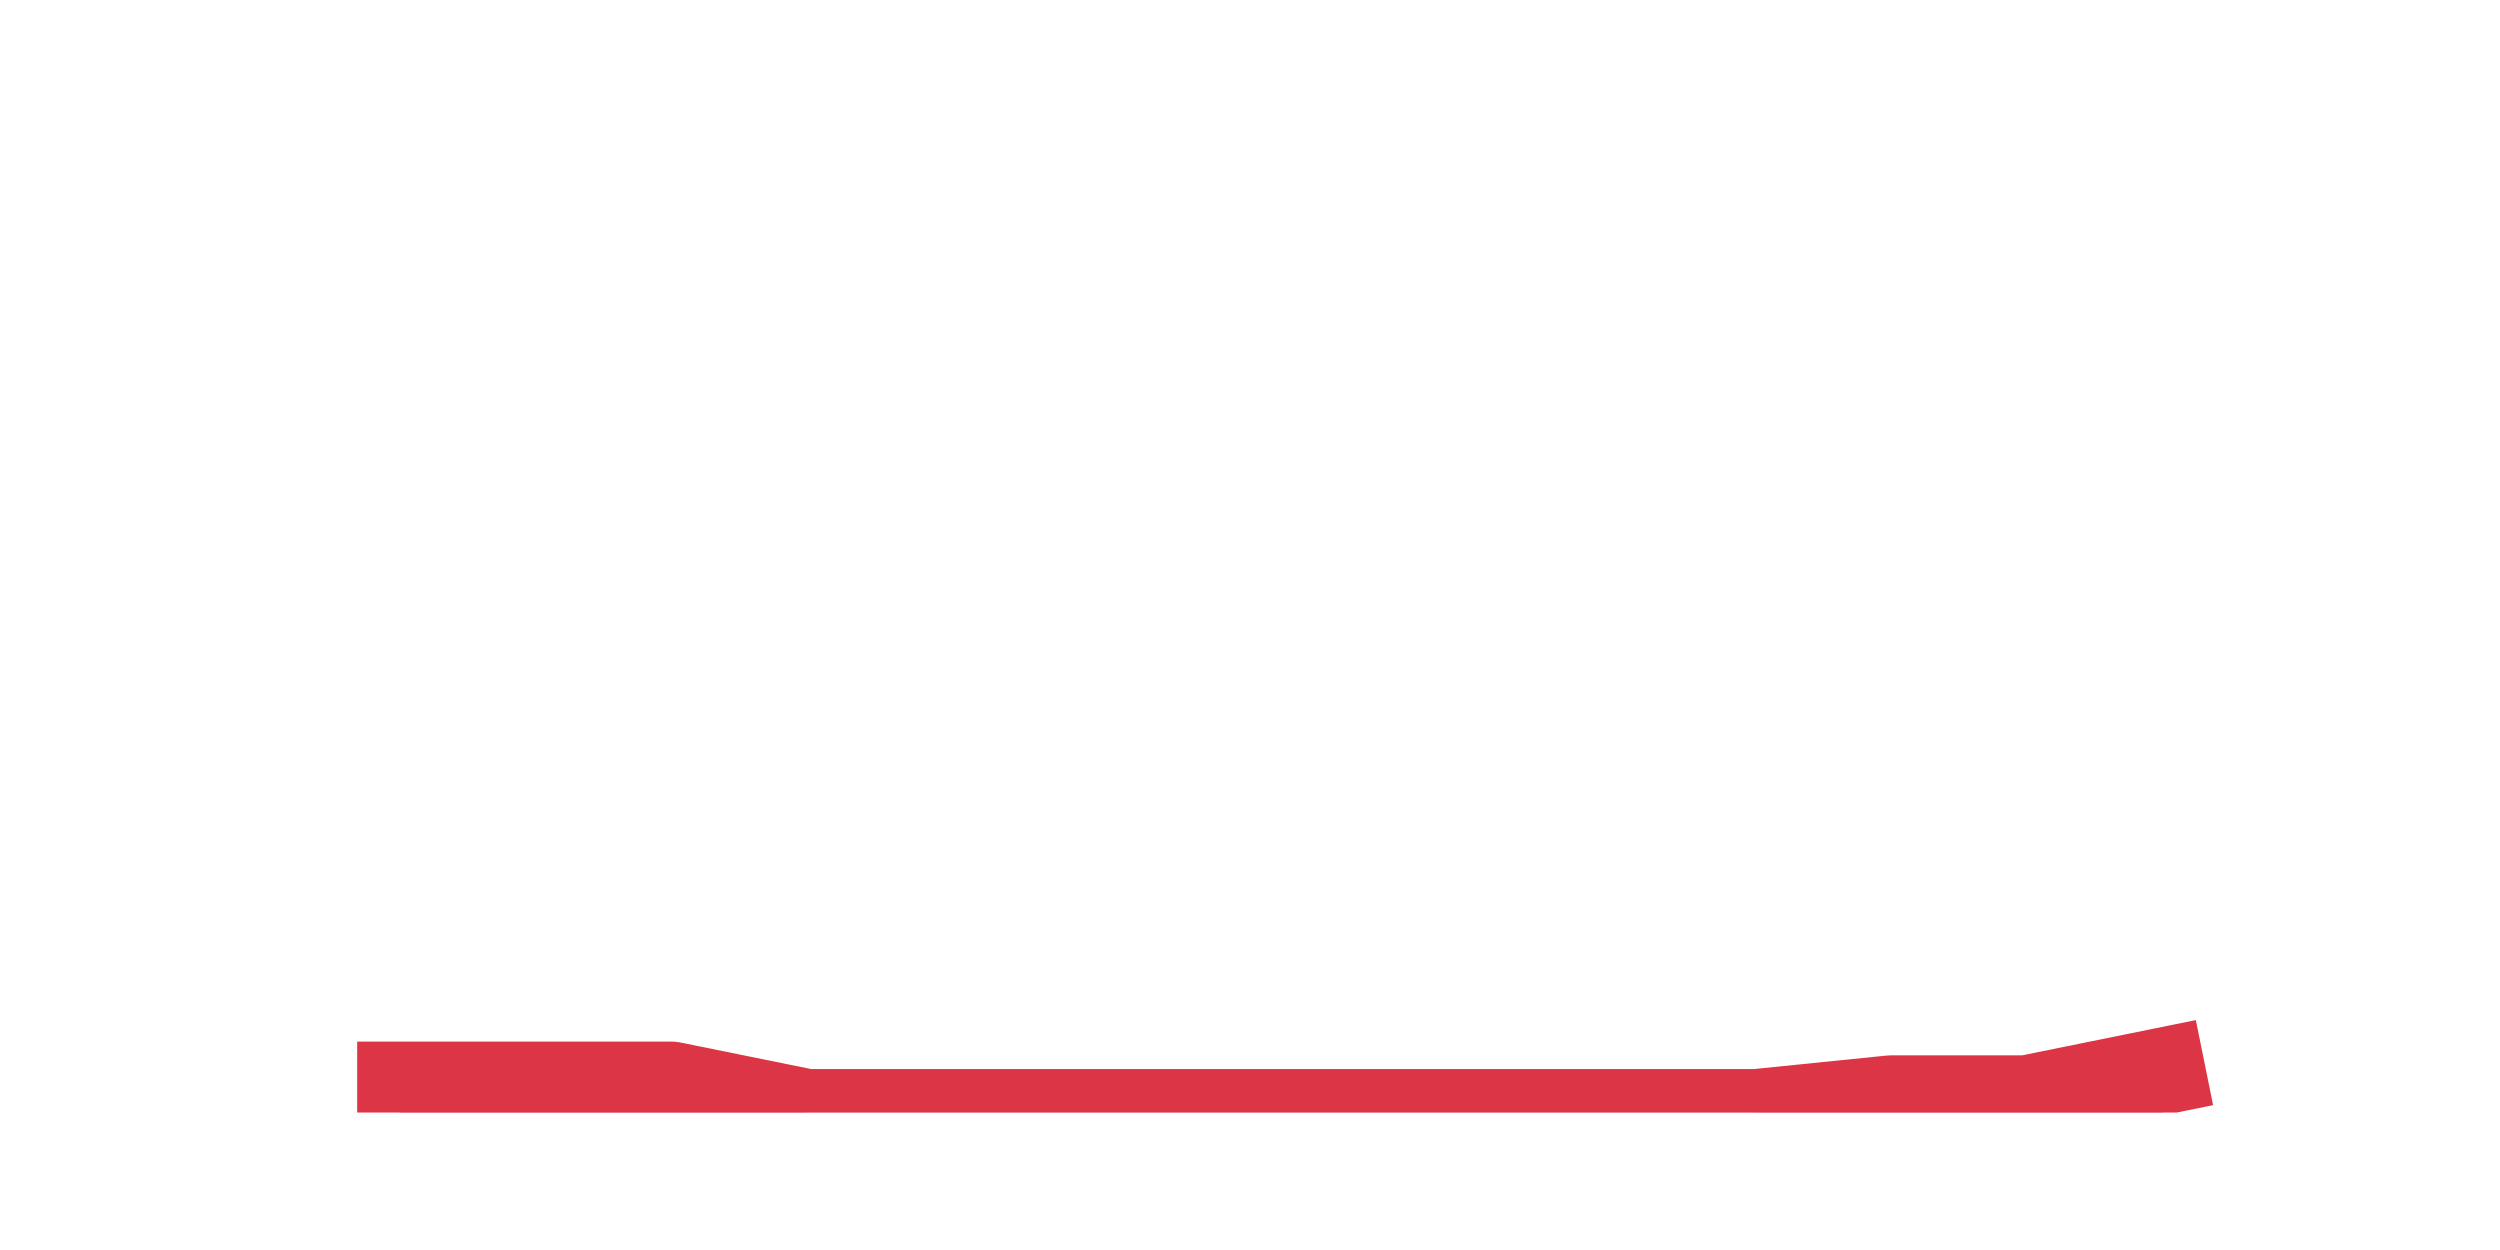
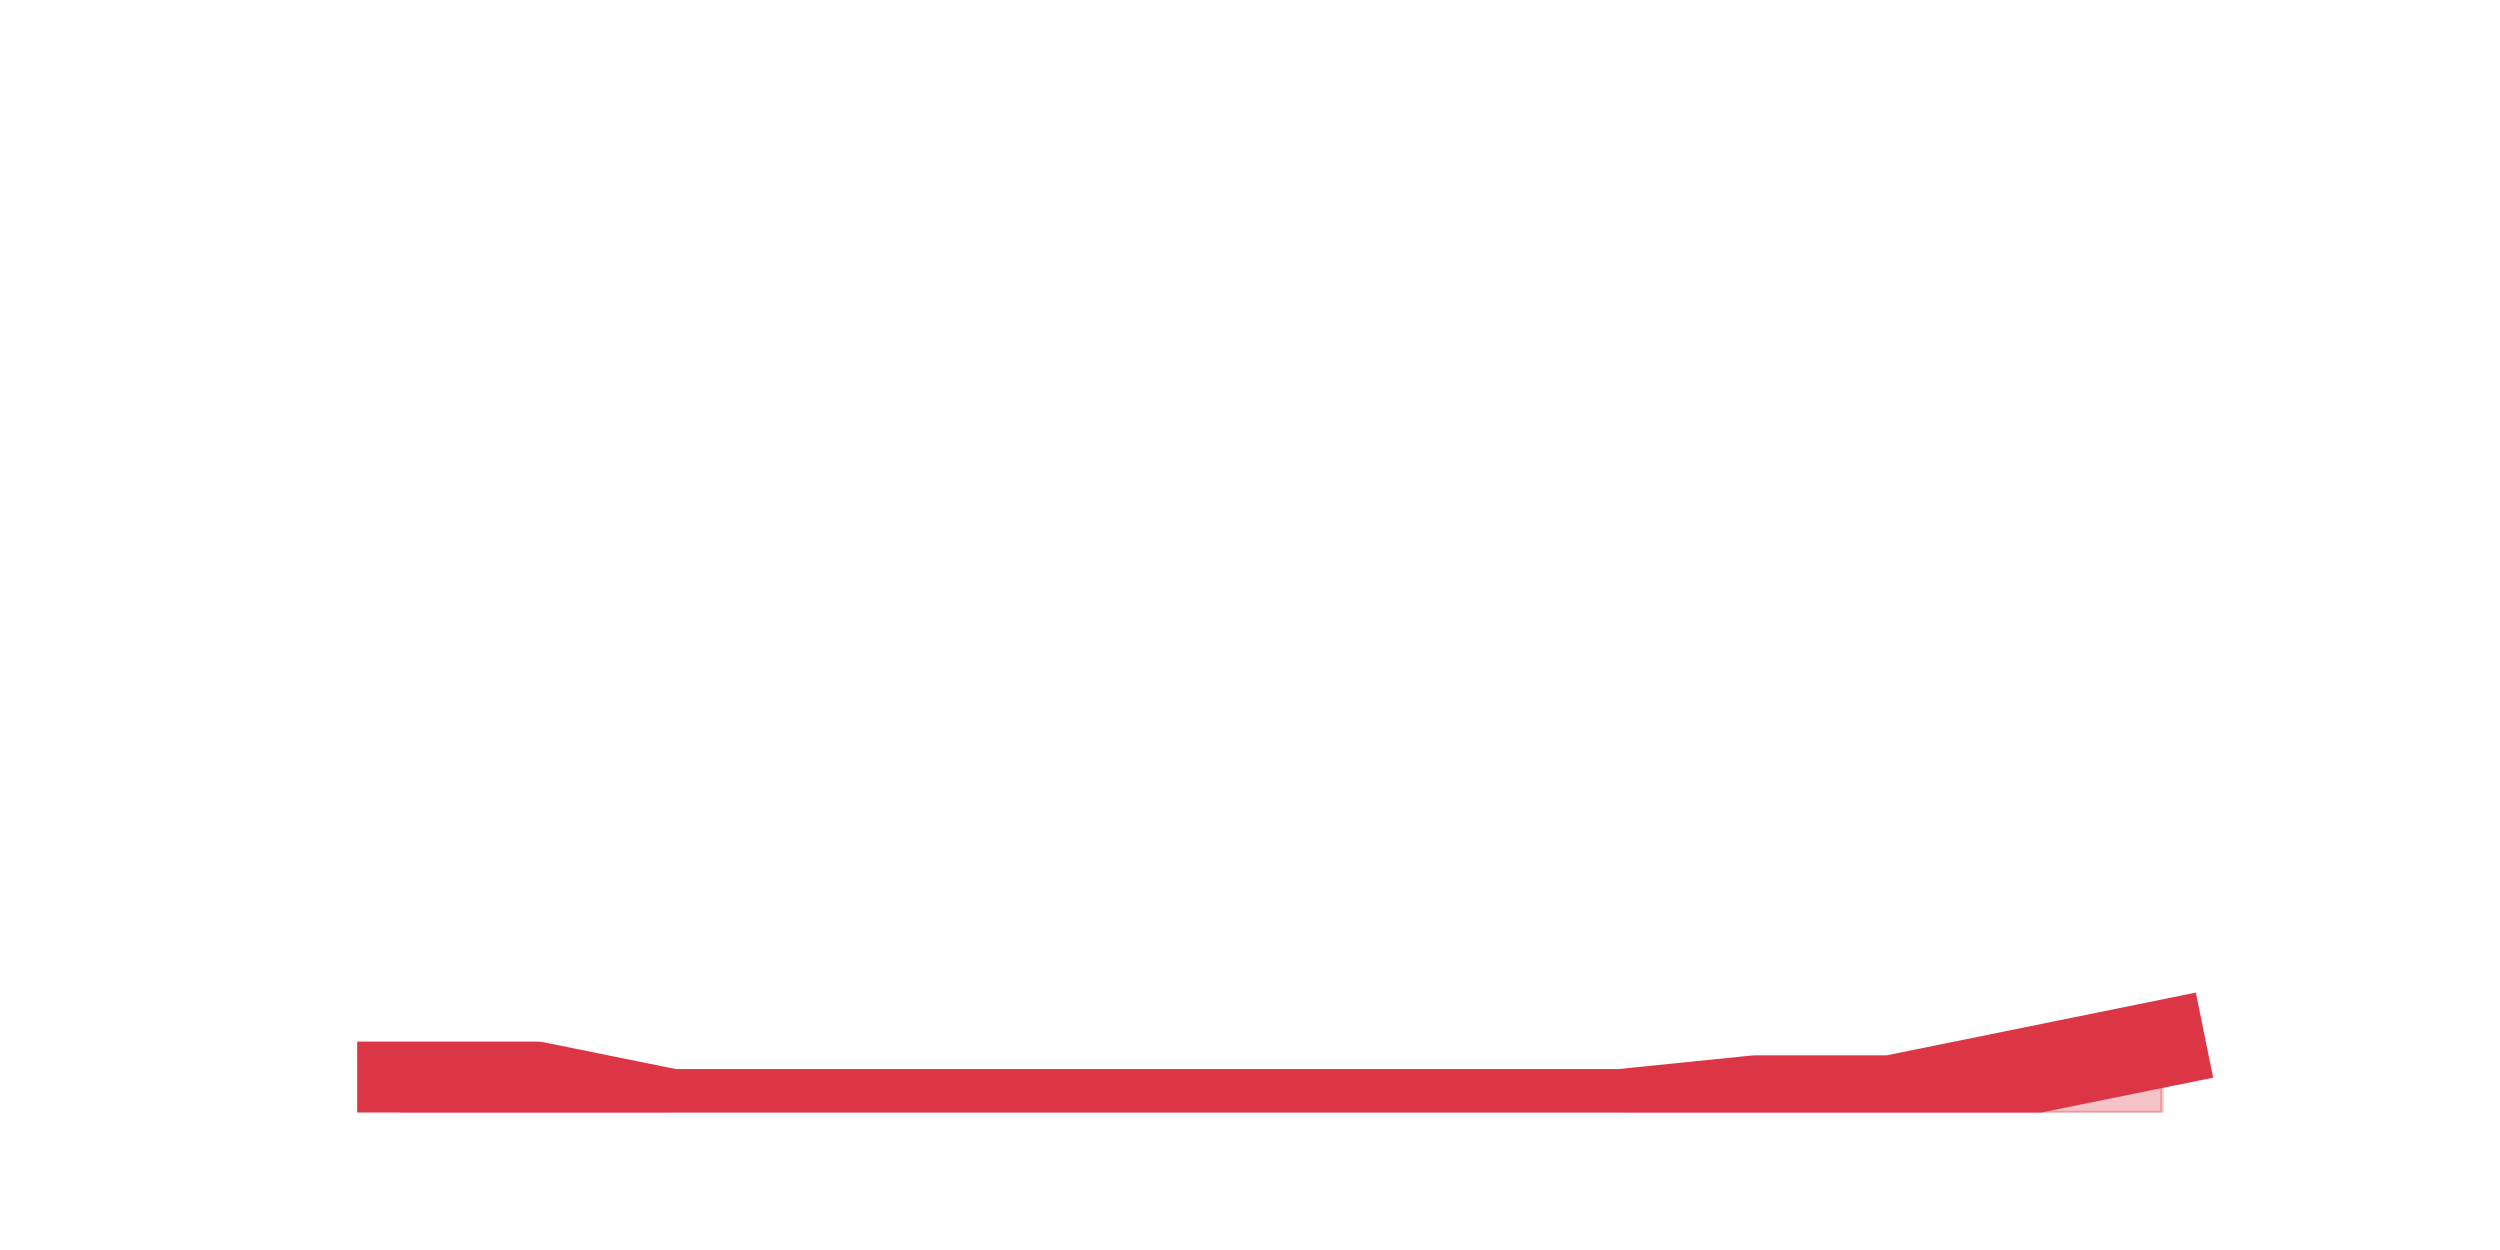
<svg xmlns="http://www.w3.org/2000/svg" xmlns:xlink="http://www.w3.org/1999/xlink" height="360pt" version="1.1" viewBox="0 0 720 360" width="720pt">
  <defs>
    <style type="text/css">*{stroke-linecap:butt;stroke-linejoin:round;}</style>
  </defs>
  <g id="figure_1">
    <g id="patch_1">
      <path d="M 0 360  L 720 360  L 720 0  L 0 0  z " style="fill:none;" />
    </g>
    <g id="axes_1">
      <g id="matplotlib.axis_1" />
      <g id="matplotlib.axis_2" />
      <g id="PolyCollection_1">
        <defs>
-           <path d="M 115.364 -47.52  L 115.364 -39.6  L 154.385 -39.6  L 193.406 -39.6  L 232.427 -39.6  L 271.448 -39.6  L 310.469 -39.6  L 349.49 -39.6  L 388.51 -39.6  L 427.531 -39.6  L 466.552 -39.6  L 505.573 -39.6  L 544.594 -39.6  L 583.615 -39.6  L 622.636 -39.6  L 622.636 -51.48  L 622.636 -51.48  L 583.615 -43.56  L 544.594 -43.56  L 505.573 -39.6  L 466.552 -39.6  L 427.531 -39.6  L 388.51 -39.6  L 349.49 -39.6  L 310.469 -39.6  L 271.448 -39.6  L 232.427 -39.6  L 193.406 -47.52  L 154.385 -47.52  L 115.364 -47.52  z " id="m243c1260d1" style="stroke:#dc3545;stroke-opacity:0.3;" />
+           <path d="M 115.364 -47.52  L 115.364 -39.6  L 154.385 -39.6  L 193.406 -39.6  L 232.427 -39.6  L 271.448 -39.6  L 310.469 -39.6  L 349.49 -39.6  L 388.51 -39.6  L 427.531 -39.6  L 466.552 -39.6  L 505.573 -39.6  L 544.594 -39.6  L 583.615 -39.6  L 622.636 -39.6  L 622.636 -59.4  L 622.636 -59.4  L 583.615 -51.48  L 544.594 -43.56  L 505.573 -43.56  L 466.552 -39.6  L 427.531 -39.6  L 388.51 -39.6  L 349.49 -39.6  L 310.469 -39.6  L 271.448 -39.6  L 232.427 -39.6  L 193.406 -39.6  L 154.385 -47.52  L 115.364 -47.52  z " id="m2ec1e72813" style="stroke:#dc3545;stroke-opacity:0.3;" />
        </defs>
-         <g clip-path="url(#p5a22dabed0)">
-           <use style="fill:#dc3545;fill-opacity:0.3;stroke:#dc3545;stroke-opacity:0.3;" x="0" xlink:href="#m243c1260d1" y="360" />
+         <g clip-path="url(#peb9f1fb128)">
+           <use style="fill:#dc3545;fill-opacity:0.3;stroke:#dc3545;stroke-opacity:0.3;" x="0" xlink:href="#m2ec1e72813" y="360" />
        </g>
      </g>
      <g id="line2d_1">
-         <path clip-path="url(#p5a22dabed0)" d="M 115.364 312.48  L 154.385 312.48  L 193.406 312.48  L 232.427 320.4  L 271.448 320.4  L 310.469 320.4  L 349.49 320.4  L 388.51 320.4  L 427.531 320.4  L 466.552 320.4  L 505.573 320.4  L 544.594 316.44  L 583.615 316.44  L 622.636 308.52  " style="fill:none;stroke:#dc3545;stroke-linecap:square;stroke-width:25;" />
+         <path clip-path="url(#peb9f1fb128)" d="M 115.364 312.48  L 154.385 312.48  L 193.406 320.4  L 232.427 320.4  L 271.448 320.4  L 310.469 320.4  L 349.49 320.4  L 388.51 320.4  L 427.531 320.4  L 466.552 320.4  L 505.573 316.44  L 544.594 316.44  L 583.615 308.52  L 622.636 300.6  " style="fill:none;stroke:#dc3545;stroke-linecap:square;stroke-width:25;" />
      </g>
    </g>
  </g>
  <defs>
-     <clipPath id="p5a22dabed0">
+     <clipPath id="peb9f1fb128">
      <rect height="277.2" width="558" x="90" y="43.2" />
    </clipPath>
  </defs>
</svg>
